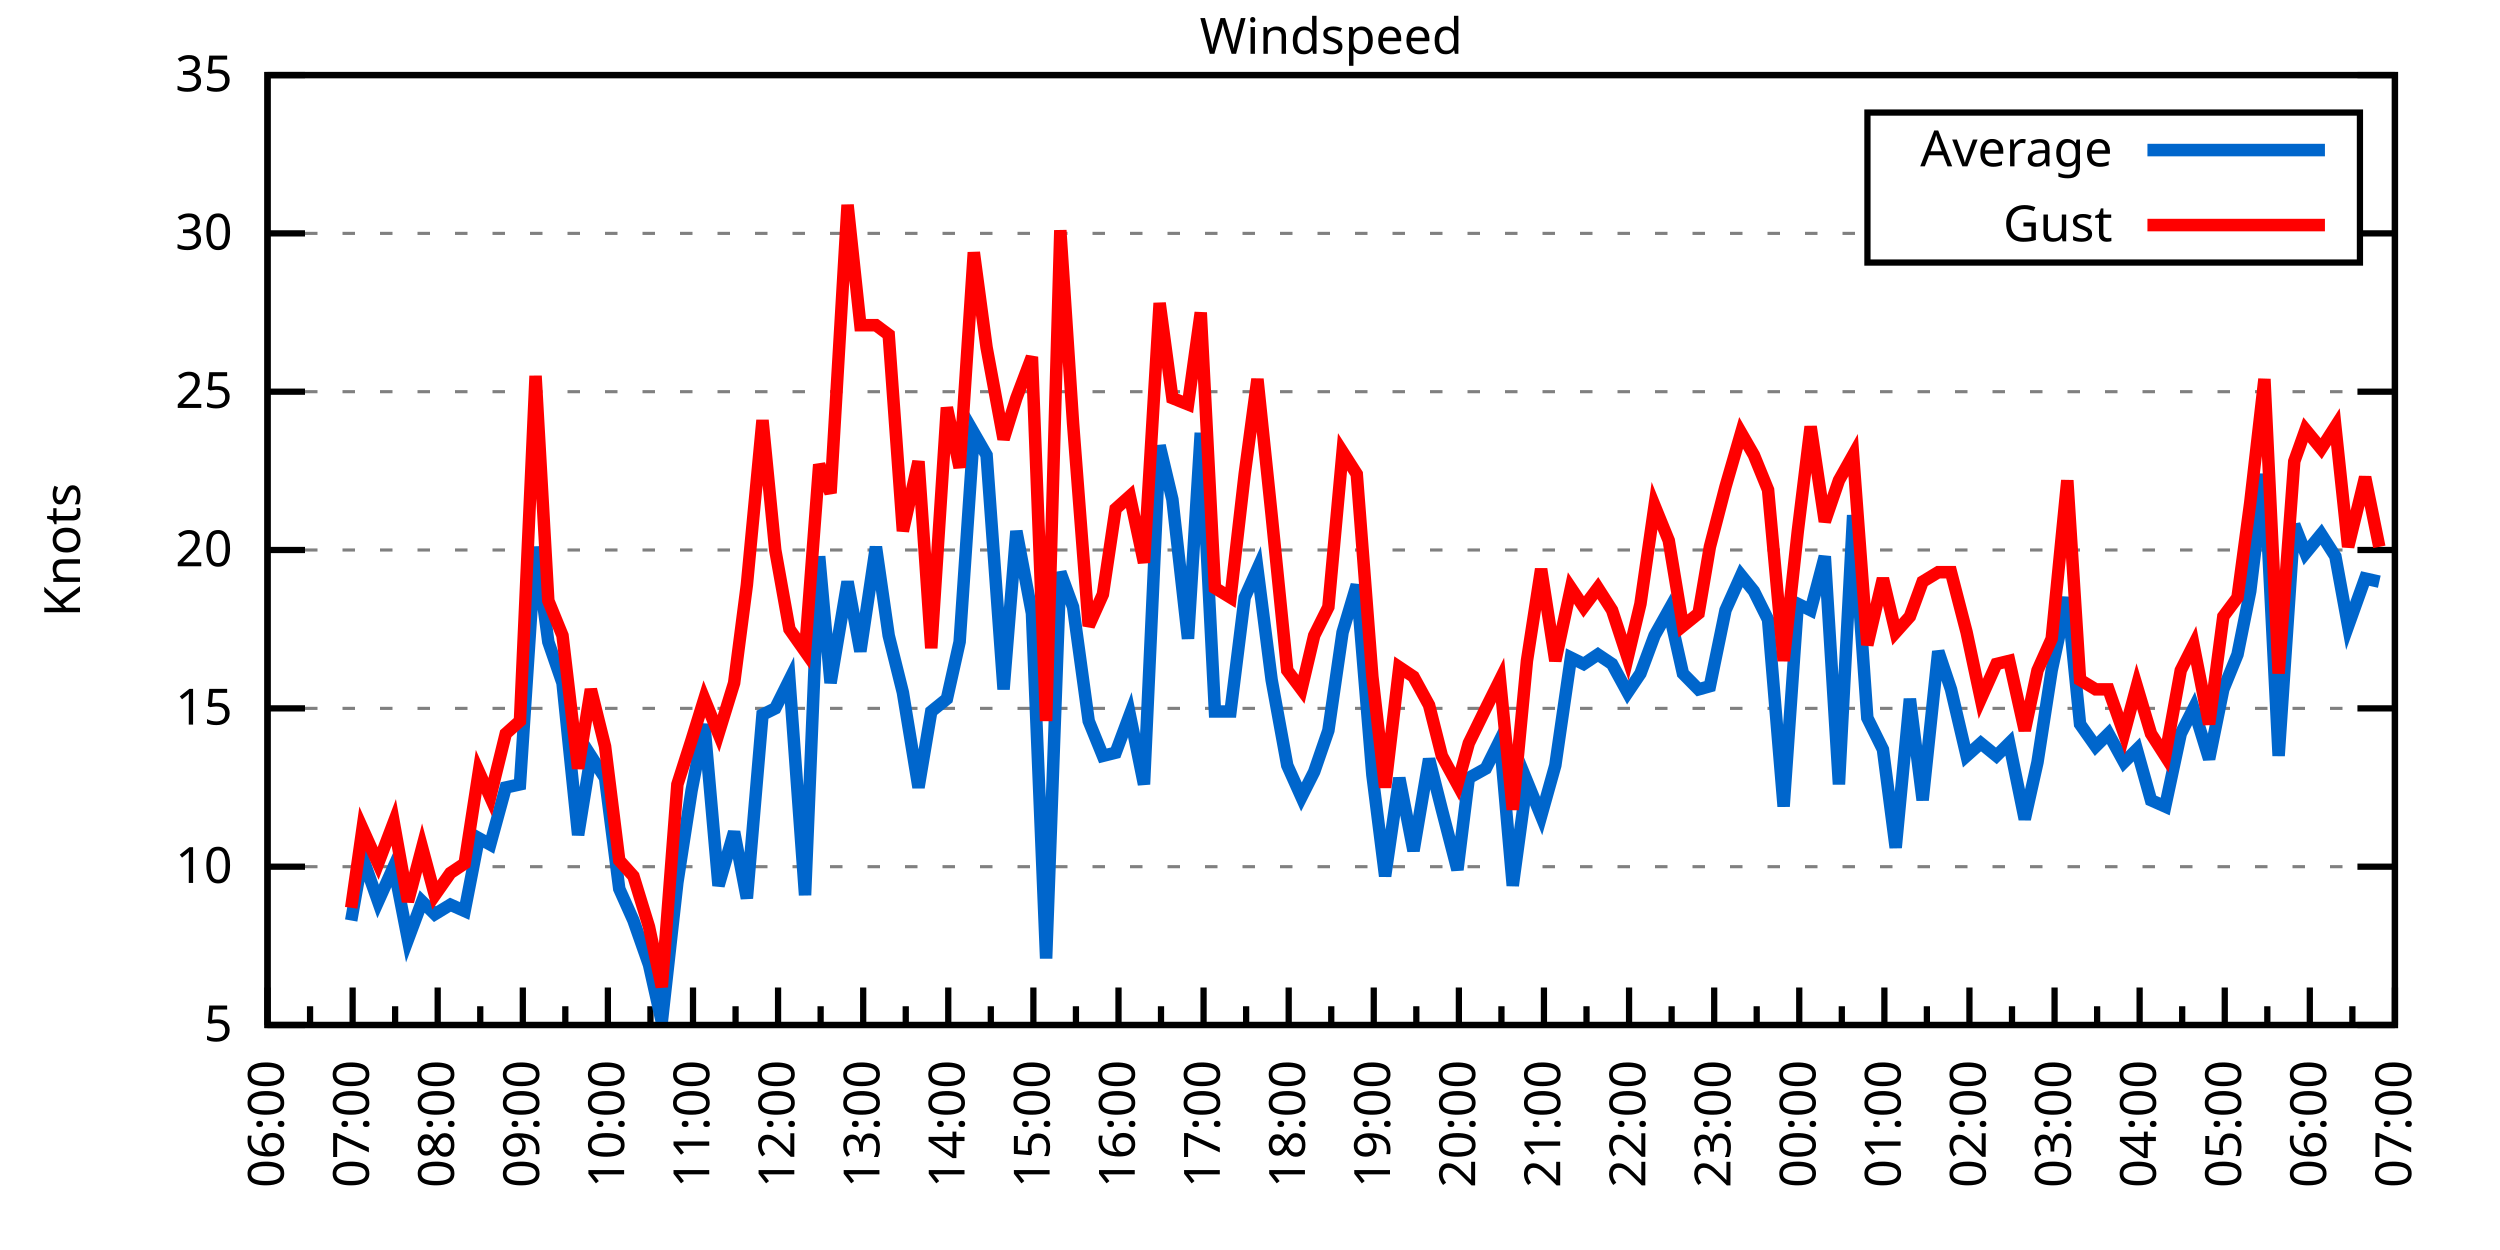
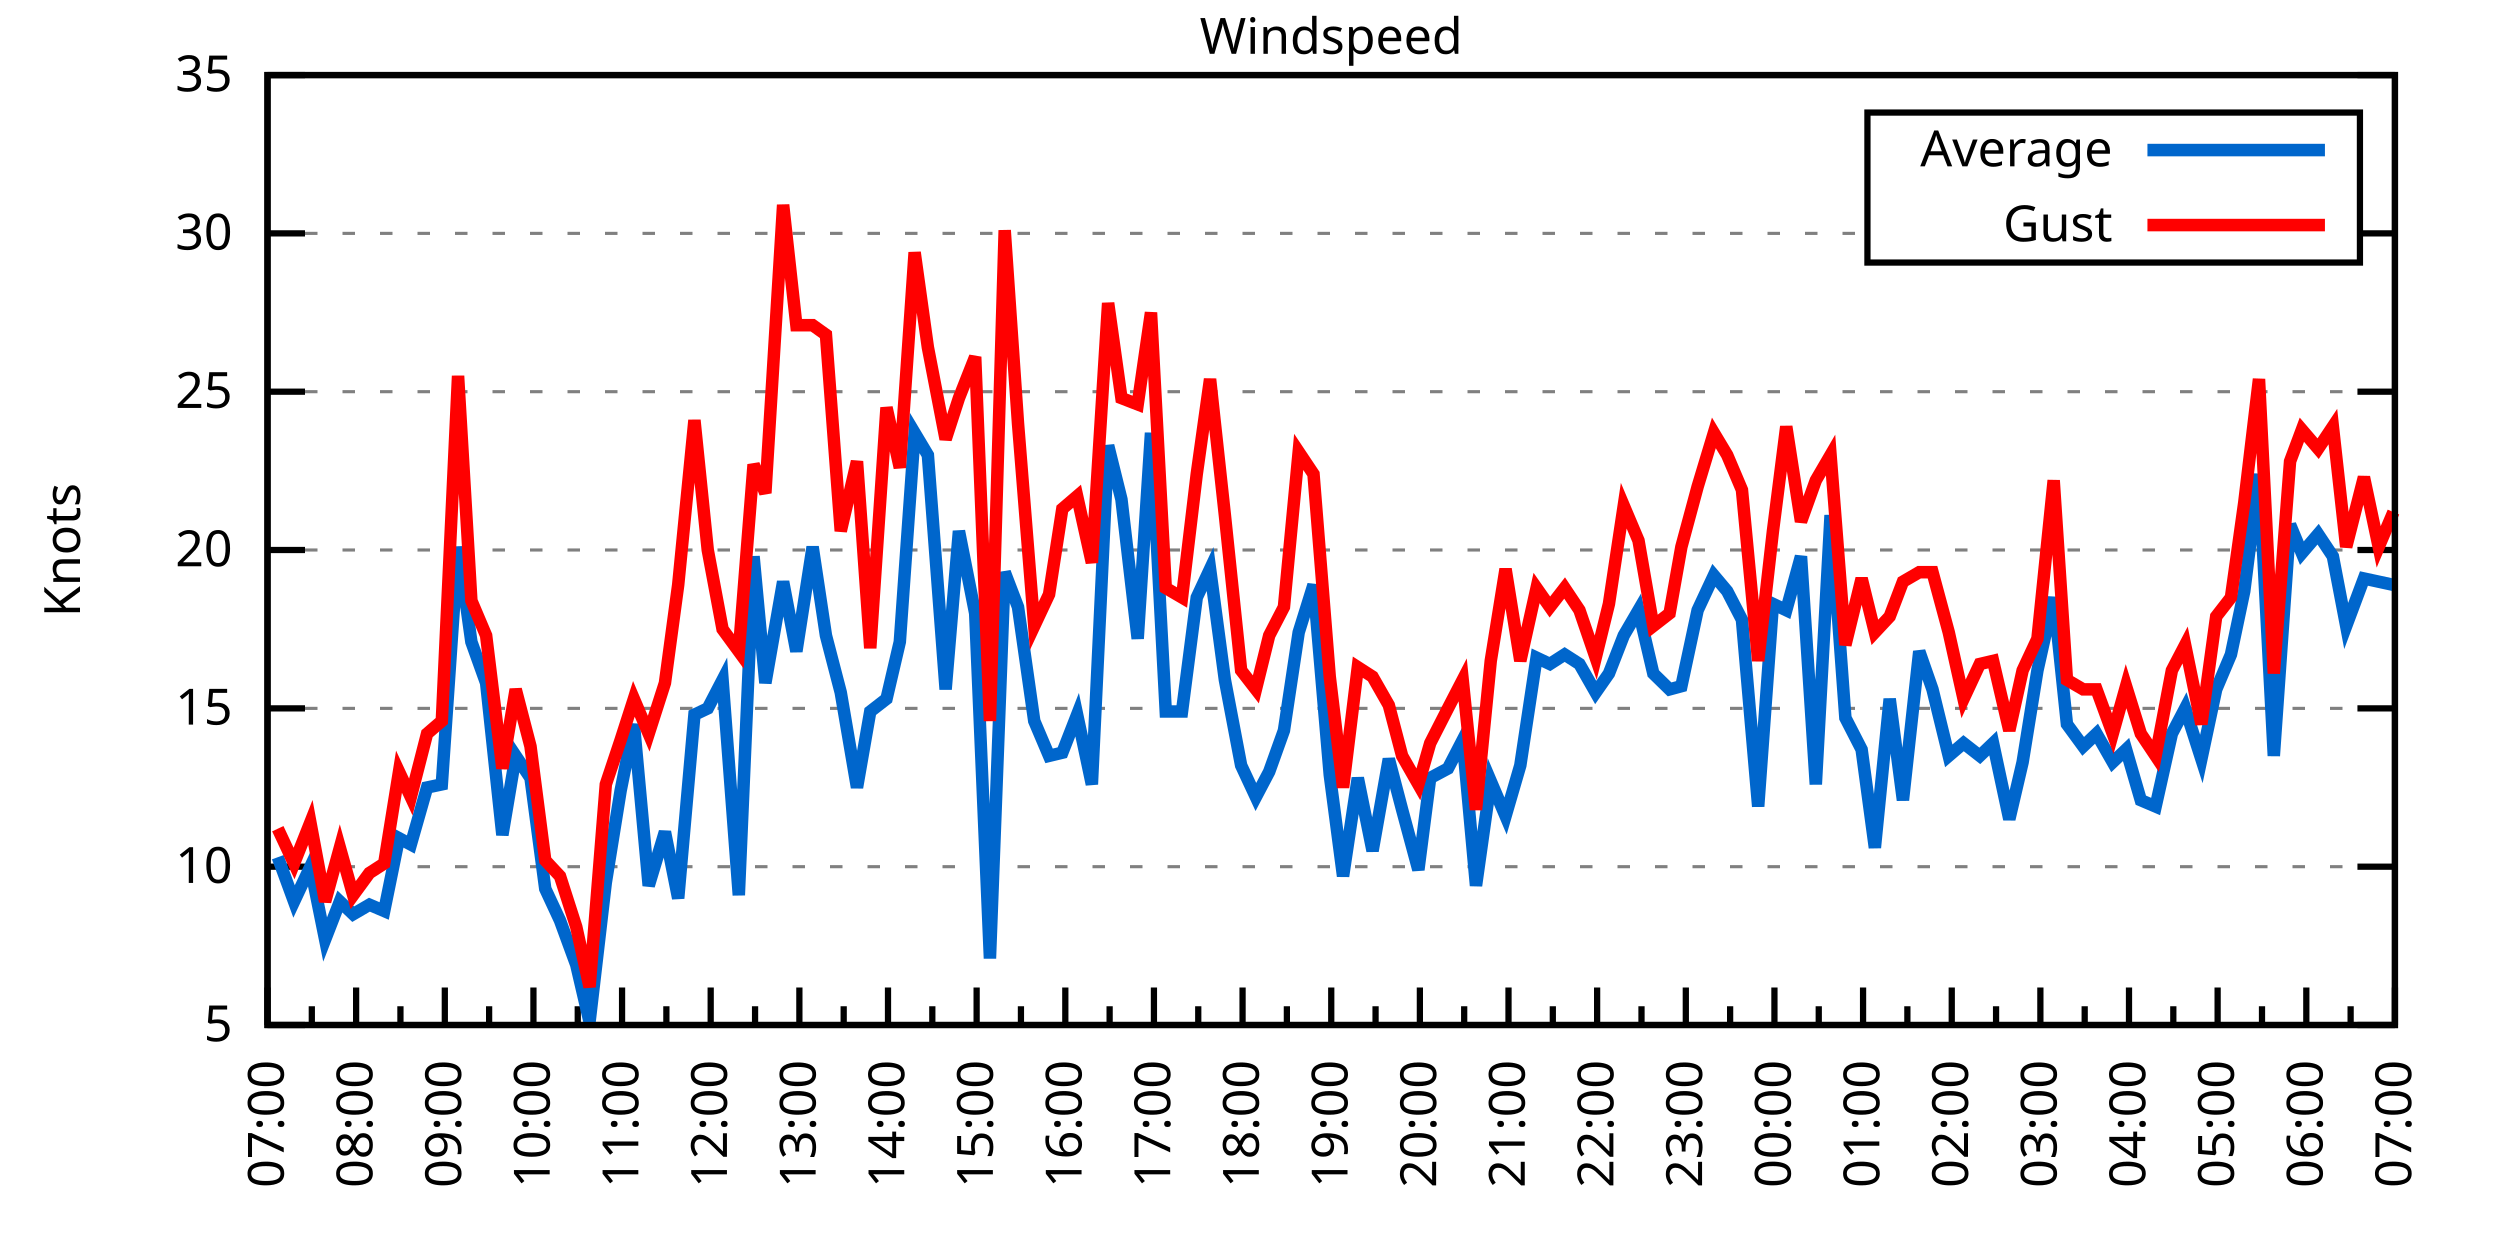
<svg xmlns="http://www.w3.org/2000/svg" xmlns:xlink="http://www.w3.org/1999/xlink" width="400" height="200" viewBox="0 0 400 200">
  <g id="gnuplot_canvas">
    <rect x="0" y="0" width="400" height="200" fill="none" />
    <defs>
      <circle id="gpDot" r="0.5" stroke-width="0.5" stroke="currentColor" />
      <path id="gpPt0" stroke-width="0.333" stroke="currentColor" d="M-1,0 h2 M0,-1 v2" />
      <path id="gpPt1" stroke-width="0.333" stroke="currentColor" d="M-1,-1 L1,1 M1,-1 L-1,1" />
      <path id="gpPt2" stroke-width="0.333" stroke="currentColor" d="M-1,0 L1,0 M0,-1 L0,1 M-1,-1 L1,1 M-1,1 L1,-1" />
      <rect id="gpPt3" stroke-width="0.333" stroke="currentColor" x="-1" y="-1" width="2" height="2" />
      <rect id="gpPt4" stroke-width="0.333" stroke="currentColor" fill="currentColor" x="-1" y="-1" width="2" height="2" />
      <circle id="gpPt5" stroke-width="0.333" stroke="currentColor" cx="0" cy="0" r="1" />
      <use xlink:href="#gpPt5" id="gpPt6" fill="currentColor" stroke="none" />
      <path id="gpPt7" stroke-width="0.333" stroke="currentColor" d="M0,-1.33 L-1.33,0.67 L1.33,0.67 z" />
      <use xlink:href="#gpPt7" id="gpPt8" fill="currentColor" stroke="none" />
      <use xlink:href="#gpPt7" id="gpPt9" stroke="currentColor" transform="rotate(180)" />
      <use xlink:href="#gpPt9" id="gpPt10" fill="currentColor" stroke="none" />
      <use xlink:href="#gpPt3" id="gpPt11" stroke="currentColor" transform="rotate(45)" />
      <use xlink:href="#gpPt11" id="gpPt12" fill="currentColor" stroke="none" />
      <path id="gpPt13" stroke-width="0.333" stroke="currentColor" d="M0,1.330 L1.265,0.411 L0.782,-1.067 L-0.782,-1.076 L-1.265,0.411 z" />
      <use xlink:href="#gpPt13" id="gpPt14" fill="currentColor" stroke="none" />
      <filter id="textbox" filterUnits="objectBoundingBox" x="0" y="0" height="1" width="1">
        <feFlood flood-color="white" flood-opacity="1" result="bgnd" />
        <feComposite in="SourceGraphic" in2="bgnd" operator="atop" />
      </filter>
      <filter id="greybox" filterUnits="objectBoundingBox" x="0" y="0" height="1" width="1">
        <feFlood flood-color="lightgrey" flood-opacity="1" result="grey" />
        <feComposite in="SourceGraphic" in2="grey" operator="atop" />
      </filter>
    </defs>
    <g fill="none" color="white" stroke="currentColor" stroke-width="1.00" stroke-linecap="butt" stroke-linejoin="miter">
</g>
    <g fill="none" color="black" stroke="currentColor" stroke-width="1.00" stroke-linecap="butt" stroke-linejoin="miter">
      <g stroke="none" shape-rendering="crispEdges">
        <polygon fill="rgb(255, 255, 255)" points="42.80,164.00 383.18,164.00 383.18,12.02 42.80,12.02 " />
      </g>
    </g>
    <g fill="none" color="black" stroke="currentColor" stroke-width="1.00" stroke-linecap="butt" stroke-linejoin="miter">
</g>
    <g fill="none" color="black" stroke="black" stroke-width="0.50" stroke-linecap="butt" stroke-linejoin="miter">
</g>
    <g fill="none" color="gray" stroke="currentColor" stroke-width="0.50" stroke-linecap="butt" stroke-linejoin="miter">
      <path stroke="gray" stroke-dasharray="2,4" class="gridline" d="M42.80,164.00 L383.19,164.00  " />
    </g>
    <g fill="none" color="gray" stroke="gray" stroke-width="1.00" stroke-linecap="butt" stroke-linejoin="miter">
</g>
    <g fill="none" color="black" stroke="currentColor" stroke-width="1.00" stroke-linecap="butt" stroke-linejoin="miter">
      <path stroke="black" d="M42.80,164.00 L48.80,164.00 M383.19,164.00 L377.19,164.00  " />
      <g transform="translate(37.20,166.60)" stroke="none" fill="black" font-family="Sans" font-size="8.00" text-anchor="end">
        <text>
          <tspan font-family="Sans"> 5</tspan>
        </text>
      </g>
    </g>
    <g fill="none" color="black" stroke="currentColor" stroke-width="1.00" stroke-linecap="butt" stroke-linejoin="miter">
</g>
    <g fill="none" color="black" stroke="black" stroke-width="0.50" stroke-linecap="butt" stroke-linejoin="miter">
</g>
    <g fill="none" color="gray" stroke="currentColor" stroke-width="0.50" stroke-linecap="butt" stroke-linejoin="miter">
      <path stroke="gray" stroke-dasharray="2,4" class="gridline" d="M42.80,138.67 L383.19,138.67  " />
    </g>
    <g fill="none" color="gray" stroke="gray" stroke-width="1.00" stroke-linecap="butt" stroke-linejoin="miter">
</g>
    <g fill="none" color="black" stroke="currentColor" stroke-width="1.00" stroke-linecap="butt" stroke-linejoin="miter">
      <path stroke="black" d="M42.80,138.67 L48.80,138.67 M383.19,138.67 L377.19,138.67  " />
      <g transform="translate(37.20,141.27)" stroke="none" fill="black" font-family="Sans" font-size="8.00" text-anchor="end">
        <text>
          <tspan font-family="Sans"> 10</tspan>
        </text>
      </g>
    </g>
    <g fill="none" color="black" stroke="currentColor" stroke-width="1.00" stroke-linecap="butt" stroke-linejoin="miter">
</g>
    <g fill="none" color="black" stroke="black" stroke-width="0.50" stroke-linecap="butt" stroke-linejoin="miter">
</g>
    <g fill="none" color="gray" stroke="currentColor" stroke-width="0.50" stroke-linecap="butt" stroke-linejoin="miter">
      <path stroke="gray" stroke-dasharray="2,4" class="gridline" d="M42.80,113.34 L383.19,113.34  " />
    </g>
    <g fill="none" color="gray" stroke="gray" stroke-width="1.00" stroke-linecap="butt" stroke-linejoin="miter">
</g>
    <g fill="none" color="black" stroke="currentColor" stroke-width="1.00" stroke-linecap="butt" stroke-linejoin="miter">
      <path stroke="black" d="M42.80,113.34 L48.80,113.34 M383.19,113.34 L377.19,113.34  " />
      <g transform="translate(37.20,115.94)" stroke="none" fill="black" font-family="Sans" font-size="8.00" text-anchor="end">
        <text>
          <tspan font-family="Sans"> 15</tspan>
        </text>
      </g>
    </g>
    <g fill="none" color="black" stroke="currentColor" stroke-width="1.00" stroke-linecap="butt" stroke-linejoin="miter">
</g>
    <g fill="none" color="black" stroke="black" stroke-width="0.50" stroke-linecap="butt" stroke-linejoin="miter">
</g>
    <g fill="none" color="gray" stroke="currentColor" stroke-width="0.50" stroke-linecap="butt" stroke-linejoin="miter">
      <path stroke="gray" stroke-dasharray="2,4" class="gridline" d="M42.80,88.00 L383.19,88.00  " />
    </g>
    <g fill="none" color="gray" stroke="gray" stroke-width="1.00" stroke-linecap="butt" stroke-linejoin="miter">
</g>
    <g fill="none" color="black" stroke="currentColor" stroke-width="1.00" stroke-linecap="butt" stroke-linejoin="miter">
      <path stroke="black" d="M42.80,88.00 L48.80,88.00 M383.19,88.00 L377.19,88.00  " />
      <g transform="translate(37.20,90.60)" stroke="none" fill="black" font-family="Sans" font-size="8.00" text-anchor="end">
        <text>
          <tspan font-family="Sans"> 20</tspan>
        </text>
      </g>
    </g>
    <g fill="none" color="black" stroke="currentColor" stroke-width="1.00" stroke-linecap="butt" stroke-linejoin="miter">
</g>
    <g fill="none" color="black" stroke="black" stroke-width="0.50" stroke-linecap="butt" stroke-linejoin="miter">
</g>
    <g fill="none" color="gray" stroke="currentColor" stroke-width="0.50" stroke-linecap="butt" stroke-linejoin="miter">
      <path stroke="gray" stroke-dasharray="2,4" class="gridline" d="M42.80,62.67 L383.19,62.67  " />
    </g>
    <g fill="none" color="gray" stroke="gray" stroke-width="1.00" stroke-linecap="butt" stroke-linejoin="miter">
</g>
    <g fill="none" color="black" stroke="currentColor" stroke-width="1.00" stroke-linecap="butt" stroke-linejoin="miter">
      <path stroke="black" d="M42.80,62.67 L48.80,62.67 M383.19,62.67 L377.19,62.67  " />
      <g transform="translate(37.20,65.27)" stroke="none" fill="black" font-family="Sans" font-size="8.00" text-anchor="end">
        <text>
          <tspan font-family="Sans"> 25</tspan>
        </text>
      </g>
    </g>
    <g fill="none" color="black" stroke="currentColor" stroke-width="1.00" stroke-linecap="butt" stroke-linejoin="miter">
</g>
    <g fill="none" color="black" stroke="black" stroke-width="0.50" stroke-linecap="butt" stroke-linejoin="miter">
</g>
    <g fill="none" color="gray" stroke="currentColor" stroke-width="0.50" stroke-linecap="butt" stroke-linejoin="miter">
      <path stroke="gray" stroke-dasharray="2,4" class="gridline" d="M42.80,37.34 L298.79,37.34 M377.59,37.34 L383.19,37.34  " />
    </g>
    <g fill="none" color="gray" stroke="gray" stroke-width="1.00" stroke-linecap="butt" stroke-linejoin="miter">
</g>
    <g fill="none" color="black" stroke="currentColor" stroke-width="1.00" stroke-linecap="butt" stroke-linejoin="miter">
      <path stroke="black" d="M42.80,37.34 L48.80,37.34 M383.19,37.34 L377.19,37.34  " />
      <g transform="translate(37.20,39.94)" stroke="none" fill="black" font-family="Sans" font-size="8.00" text-anchor="end">
        <text>
          <tspan font-family="Sans"> 30</tspan>
        </text>
      </g>
    </g>
    <g fill="none" color="black" stroke="currentColor" stroke-width="1.00" stroke-linecap="butt" stroke-linejoin="miter">
</g>
    <g fill="none" color="black" stroke="black" stroke-width="0.50" stroke-linecap="butt" stroke-linejoin="miter">
</g>
    <g fill="none" color="gray" stroke="currentColor" stroke-width="0.50" stroke-linecap="butt" stroke-linejoin="miter">
      <path stroke="gray" stroke-dasharray="2,4" class="gridline" d="M42.80,12.01 L383.19,12.01  " />
    </g>
    <g fill="none" color="gray" stroke="gray" stroke-width="1.00" stroke-linecap="butt" stroke-linejoin="miter">
</g>
    <g fill="none" color="black" stroke="currentColor" stroke-width="1.00" stroke-linecap="butt" stroke-linejoin="miter">
      <path stroke="black" d="M42.80,12.01 L48.80,12.01 M383.19,12.01 L377.19,12.01  " />
      <g transform="translate(37.20,14.61)" stroke="none" fill="black" font-family="Sans" font-size="8.00" text-anchor="end">
        <text>
          <tspan font-family="Sans"> 35</tspan>
        </text>
      </g>
    </g>
    <g fill="none" color="black" stroke="currentColor" stroke-width="1.00" stroke-linecap="butt" stroke-linejoin="miter">
      <path stroke="black" d="M42.80,164.00 L42.80,158.00  " />
      <g transform="translate(45.40,169.60) rotate(270)" stroke="none" fill="black" font-family="Sans" font-size="8.00" text-anchor="end">
        <text>
+           <tspan font-family="Sans">07:00</tspan>
+         </text>
+       </g>
+     </g>
+     <g fill="none" color="black" stroke="currentColor" stroke-width="1.00" stroke-linecap="butt" stroke-linejoin="miter">
+       <path stroke="black" d="M49.89,164.00 L49.89,161.00 M56.98,164.00 L56.98,158.00  " />
+       <g transform="translate(59.58,169.60) rotate(270)" stroke="none" fill="black" font-family="Sans" font-size="8.00" text-anchor="end">
+         <text>
+           <tspan font-family="Sans">08:00</tspan>
+         </text>
+       </g>
+     </g>
+     <g fill="none" color="black" stroke="currentColor" stroke-width="1.00" stroke-linecap="butt" stroke-linejoin="miter">
+       <path stroke="black" d="M64.07,164.00 L64.07,161.00 M71.17,164.00 L71.17,158.00  " />
+       <g transform="translate(73.77,169.60) rotate(270)" stroke="none" fill="black" font-family="Sans" font-size="8.00" text-anchor="end">
+         <text>
+           <tspan font-family="Sans">09:00</tspan>
+         </text>
+       </g>
+     </g>
+     <g fill="none" color="black" stroke="currentColor" stroke-width="1.00" stroke-linecap="butt" stroke-linejoin="miter">
+       <path stroke="black" d="M78.26,164.00 L78.26,161.00 M85.35,164.00 L85.35,158.00  " />
+       <g transform="translate(87.95,169.60) rotate(270)" stroke="none" fill="black" font-family="Sans" font-size="8.00" text-anchor="end">
+         <text>
+           <tspan font-family="Sans">10:00</tspan>
+         </text>
+       </g>
+     </g>
+     <g fill="none" color="black" stroke="currentColor" stroke-width="1.00" stroke-linecap="butt" stroke-linejoin="miter">
+       <path stroke="black" d="M92.44,164.00 L92.44,161.00 M99.53,164.00 L99.53,158.00  " />
+       <g transform="translate(102.13,169.60) rotate(270)" stroke="none" fill="black" font-family="Sans" font-size="8.00" text-anchor="end">
+         <text>
+           <tspan font-family="Sans">11:00</tspan>
+         </text>
+       </g>
+     </g>
+     <g fill="none" color="black" stroke="currentColor" stroke-width="1.00" stroke-linecap="butt" stroke-linejoin="miter">
+       <path stroke="black" d="M106.62,164.00 L106.62,161.00 M113.71,164.00 L113.71,158.00  " />
+       <g transform="translate(116.31,169.60) rotate(270)" stroke="none" fill="black" font-family="Sans" font-size="8.00" text-anchor="end">
+         <text>
+           <tspan font-family="Sans">12:00</tspan>
+         </text>
+       </g>
+     </g>
+     <g fill="none" color="black" stroke="currentColor" stroke-width="1.00" stroke-linecap="butt" stroke-linejoin="miter">
+       <path stroke="black" d="M120.81,164.00 L120.81,161.00 M127.90,164.00 L127.90,158.00  " />
+       <g transform="translate(130.50,169.60) rotate(270)" stroke="none" fill="black" font-family="Sans" font-size="8.00" text-anchor="end">
+         <text>
+           <tspan font-family="Sans">13:00</tspan>
+         </text>
+       </g>
+     </g>
+     <g fill="none" color="black" stroke="currentColor" stroke-width="1.00" stroke-linecap="butt" stroke-linejoin="miter">
+       <path stroke="black" d="M134.99,164.00 L134.99,161.00 M142.08,164.00 L142.08,158.00  " />
+       <g transform="translate(144.68,169.60) rotate(270)" stroke="none" fill="black" font-family="Sans" font-size="8.00" text-anchor="end">
+         <text>
+           <tspan font-family="Sans">14:00</tspan>
+         </text>
+       </g>
+     </g>
+     <g fill="none" color="black" stroke="currentColor" stroke-width="1.00" stroke-linecap="butt" stroke-linejoin="miter">
+       <path stroke="black" d="M149.17,164.00 L149.17,161.00 M156.26,164.00 L156.26,158.00  " />
+       <g transform="translate(158.86,169.60) rotate(270)" stroke="none" fill="black" font-family="Sans" font-size="8.00" text-anchor="end">
+         <text>
+           <tspan font-family="Sans">15:00</tspan>
+         </text>
+       </g>
+     </g>
+     <g fill="none" color="black" stroke="currentColor" stroke-width="1.00" stroke-linecap="butt" stroke-linejoin="miter">
+       <path stroke="black" d="M163.35,164.00 L163.35,161.00 M170.45,164.00 L170.45,158.00  " />
+       <g transform="translate(173.05,169.60) rotate(270)" stroke="none" fill="black" font-family="Sans" font-size="8.00" text-anchor="end">
+         <text>
+           <tspan font-family="Sans">16:00</tspan>
+         </text>
+       </g>
+     </g>
+     <g fill="none" color="black" stroke="currentColor" stroke-width="1.00" stroke-linecap="butt" stroke-linejoin="miter">
+       <path stroke="black" d="M177.54,164.00 L177.54,161.00 M184.63,164.00 L184.63,158.00  " />
+       <g transform="translate(187.23,169.60) rotate(270)" stroke="none" fill="black" font-family="Sans" font-size="8.00" text-anchor="end">
+         <text>
+           <tspan font-family="Sans">17:00</tspan>
+         </text>
+       </g>
+     </g>
+     <g fill="none" color="black" stroke="currentColor" stroke-width="1.00" stroke-linecap="butt" stroke-linejoin="miter">
+       <path stroke="black" d="M191.72,164.00 L191.72,161.00 M198.81,164.00 L198.81,158.00  " />
+       <g transform="translate(201.41,169.60) rotate(270)" stroke="none" fill="black" font-family="Sans" font-size="8.00" text-anchor="end">
+         <text>
+           <tspan font-family="Sans">18:00</tspan>
+         </text>
+       </g>
+     </g>
+     <g fill="none" color="black" stroke="currentColor" stroke-width="1.00" stroke-linecap="butt" stroke-linejoin="miter">
+       <path stroke="black" d="M205.90,164.00 L205.90,161.00 M213.00,164.00 L213.00,158.00  " />
+       <g transform="translate(215.60,169.60) rotate(270)" stroke="none" fill="black" font-family="Sans" font-size="8.00" text-anchor="end">
+         <text>
+           <tspan font-family="Sans">19:00</tspan>
+         </text>
+       </g>
+     </g>
+     <g fill="none" color="black" stroke="currentColor" stroke-width="1.00" stroke-linecap="butt" stroke-linejoin="miter">
+       <path stroke="black" d="M220.09,164.00 L220.09,161.00 M227.18,164.00 L227.18,158.00  " />
+       <g transform="translate(229.78,169.60) rotate(270)" stroke="none" fill="black" font-family="Sans" font-size="8.00" text-anchor="end">
+         <text>
+           <tspan font-family="Sans">20:00</tspan>
+         </text>
+       </g>
+     </g>
+     <g fill="none" color="black" stroke="currentColor" stroke-width="1.00" stroke-linecap="butt" stroke-linejoin="miter">
+       <path stroke="black" d="M234.27,164.00 L234.27,161.00 M241.36,164.00 L241.36,158.00  " />
+       <g transform="translate(243.96,169.60) rotate(270)" stroke="none" fill="black" font-family="Sans" font-size="8.00" text-anchor="end">
+         <text>
+           <tspan font-family="Sans">21:00</tspan>
+         </text>
+       </g>
+     </g>
+     <g fill="none" color="black" stroke="currentColor" stroke-width="1.00" stroke-linecap="butt" stroke-linejoin="miter">
+       <path stroke="black" d="M248.45,164.00 L248.45,161.00 M255.54,164.00 L255.54,158.00  " />
+       <g transform="translate(258.14,169.60) rotate(270)" stroke="none" fill="black" font-family="Sans" font-size="8.00" text-anchor="end">
+         <text>
+           <tspan font-family="Sans">22:00</tspan>
+         </text>
+       </g>
+     </g>
+     <g fill="none" color="black" stroke="currentColor" stroke-width="1.00" stroke-linecap="butt" stroke-linejoin="miter">
+       <path stroke="black" d="M262.64,164.00 L262.64,161.00 M269.73,164.00 L269.73,158.00  " />
+       <g transform="translate(272.33,169.60) rotate(270)" stroke="none" fill="black" font-family="Sans" font-size="8.00" text-anchor="end">
+         <text>
+           <tspan font-family="Sans">23:00</tspan>
+         </text>
+       </g>
+     </g>
+     <g fill="none" color="black" stroke="currentColor" stroke-width="1.00" stroke-linecap="butt" stroke-linejoin="miter">
+       <path stroke="black" d="M276.82,164.00 L276.82,161.00 M283.91,164.00 L283.91,158.00  " />
+       <g transform="translate(286.51,169.60) rotate(270)" stroke="none" fill="black" font-family="Sans" font-size="8.00" text-anchor="end">
+         <text>
+           <tspan font-family="Sans">00:00</tspan>
+         </text>
+       </g>
+     </g>
+     <g fill="none" color="black" stroke="currentColor" stroke-width="1.00" stroke-linecap="butt" stroke-linejoin="miter">
+       <path stroke="black" d="M291.00,164.00 L291.00,161.00 M298.09,164.00 L298.09,158.00  " />
+       <g transform="translate(300.69,169.60) rotate(270)" stroke="none" fill="black" font-family="Sans" font-size="8.00" text-anchor="end">
+         <text>
+           <tspan font-family="Sans">01:00</tspan>
+         </text>
+       </g>
+     </g>
+     <g fill="none" color="black" stroke="currentColor" stroke-width="1.00" stroke-linecap="butt" stroke-linejoin="miter">
+       <path stroke="black" d="M305.18,164.00 L305.18,161.00 M312.28,164.00 L312.28,158.00  " />
+       <g transform="translate(314.88,169.60) rotate(270)" stroke="none" fill="black" font-family="Sans" font-size="8.00" text-anchor="end">
+         <text>
+           <tspan font-family="Sans">02:00</tspan>
+         </text>
+       </g>
+     </g>
+     <g fill="none" color="black" stroke="currentColor" stroke-width="1.00" stroke-linecap="butt" stroke-linejoin="miter">
+       <path stroke="black" d="M319.37,164.00 L319.37,161.00 M326.46,164.00 L326.46,158.00  " />
+       <g transform="translate(329.06,169.60) rotate(270)" stroke="none" fill="black" font-family="Sans" font-size="8.00" text-anchor="end">
+         <text>
+           <tspan font-family="Sans">03:00</tspan>
+         </text>
+       </g>
+     </g>
+     <g fill="none" color="black" stroke="currentColor" stroke-width="1.00" stroke-linecap="butt" stroke-linejoin="miter">
+       <path stroke="black" d="M333.55,164.00 L333.55,161.00 M340.64,164.00 L340.64,158.00  " />
+       <g transform="translate(343.24,169.60) rotate(270)" stroke="none" fill="black" font-family="Sans" font-size="8.00" text-anchor="end">
+         <text>
+           <tspan font-family="Sans">04:00</tspan>
+         </text>
+       </g>
+     </g>
+     <g fill="none" color="black" stroke="currentColor" stroke-width="1.00" stroke-linecap="butt" stroke-linejoin="miter">
+       <path stroke="black" d="M347.73,164.00 L347.73,161.00 M354.82,164.00 L354.82,158.00  " />
+       <g transform="translate(357.42,169.60) rotate(270)" stroke="none" fill="black" font-family="Sans" font-size="8.00" text-anchor="end">
+         <text>
+           <tspan font-family="Sans">05:00</tspan>
+         </text>
+       </g>
+     </g>
+     <g fill="none" color="black" stroke="currentColor" stroke-width="1.00" stroke-linecap="butt" stroke-linejoin="miter">
+       <path stroke="black" d="M361.92,164.00 L361.92,161.00 M369.01,164.00 L369.01,158.00  " />
+       <g transform="translate(371.61,169.60) rotate(270)" stroke="none" fill="black" font-family="Sans" font-size="8.00" text-anchor="end">
+         <text>
          <tspan font-family="Sans">06:00</tspan>
        </text>
      </g>
    </g>
    <g fill="none" color="black" stroke="currentColor" stroke-width="1.00" stroke-linecap="butt" stroke-linejoin="miter">
-       <path stroke="black" d="M49.61,164.00 L49.61,161.00 M56.42,164.00 L56.42,158.00  " />
-       <g transform="translate(59.02,169.60) rotate(270)" stroke="none" fill="black" font-family="Sans" font-size="8.00" text-anchor="end">
-         <text>
-           <tspan font-family="Sans">07:00</tspan>
-         </text>
-       </g>
-     </g>
-     <g fill="none" color="black" stroke="currentColor" stroke-width="1.00" stroke-linecap="butt" stroke-linejoin="miter">
-       <path stroke="black" d="M63.22,164.00 L63.22,161.00 M70.03,164.00 L70.03,158.00  " />
-       <g transform="translate(72.63,169.60) rotate(270)" stroke="none" fill="black" font-family="Sans" font-size="8.00" text-anchor="end">
-         <text>
-           <tspan font-family="Sans">08:00</tspan>
-         </text>
-       </g>
-     </g>
-     <g fill="none" color="black" stroke="currentColor" stroke-width="1.00" stroke-linecap="butt" stroke-linejoin="miter">
-       <path stroke="black" d="M76.84,164.00 L76.84,161.00 M83.65,164.00 L83.65,158.00  " />
-       <g transform="translate(86.25,169.60) rotate(270)" stroke="none" fill="black" font-family="Sans" font-size="8.00" text-anchor="end">
-         <text>
-           <tspan font-family="Sans">09:00</tspan>
-         </text>
-       </g>
-     </g>
-     <g fill="none" color="black" stroke="currentColor" stroke-width="1.00" stroke-linecap="butt" stroke-linejoin="miter">
-       <path stroke="black" d="M90.45,164.00 L90.45,161.00 M97.26,164.00 L97.26,158.00  " />
-       <g transform="translate(99.86,169.60) rotate(270)" stroke="none" fill="black" font-family="Sans" font-size="8.00" text-anchor="end">
-         <text>
-           <tspan font-family="Sans">10:00</tspan>
-         </text>
-       </g>
-     </g>
-     <g fill="none" color="black" stroke="currentColor" stroke-width="1.00" stroke-linecap="butt" stroke-linejoin="miter">
-       <path stroke="black" d="M104.07,164.00 L104.07,161.00 M110.88,164.00 L110.88,158.00  " />
-       <g transform="translate(113.48,169.60) rotate(270)" stroke="none" fill="black" font-family="Sans" font-size="8.00" text-anchor="end">
-         <text>
-           <tspan font-family="Sans">11:00</tspan>
-         </text>
-       </g>
-     </g>
-     <g fill="none" color="black" stroke="currentColor" stroke-width="1.00" stroke-linecap="butt" stroke-linejoin="miter">
-       <path stroke="black" d="M117.69,164.00 L117.69,161.00 M124.49,164.00 L124.49,158.00  " />
-       <g transform="translate(127.09,169.60) rotate(270)" stroke="none" fill="black" font-family="Sans" font-size="8.00" text-anchor="end">
-         <text>
-           <tspan font-family="Sans">12:00</tspan>
-         </text>
-       </g>
-     </g>
-     <g fill="none" color="black" stroke="currentColor" stroke-width="1.00" stroke-linecap="butt" stroke-linejoin="miter">
-       <path stroke="black" d="M131.30,164.00 L131.30,161.00 M138.11,164.00 L138.11,158.00  " />
-       <g transform="translate(140.71,169.60) rotate(270)" stroke="none" fill="black" font-family="Sans" font-size="8.00" text-anchor="end">
-         <text>
-           <tspan font-family="Sans">13:00</tspan>
-         </text>
-       </g>
-     </g>
-     <g fill="none" color="black" stroke="currentColor" stroke-width="1.00" stroke-linecap="butt" stroke-linejoin="miter">
-       <path stroke="black" d="M144.92,164.00 L144.92,161.00 M151.72,164.00 L151.72,158.00  " />
-       <g transform="translate(154.32,169.60) rotate(270)" stroke="none" fill="black" font-family="Sans" font-size="8.00" text-anchor="end">
-         <text>
-           <tspan font-family="Sans">14:00</tspan>
-         </text>
-       </g>
-     </g>
-     <g fill="none" color="black" stroke="currentColor" stroke-width="1.00" stroke-linecap="butt" stroke-linejoin="miter">
-       <path stroke="black" d="M158.53,164.00 L158.53,161.00 M165.34,164.00 L165.34,158.00  " />
-       <g transform="translate(167.94,169.60) rotate(270)" stroke="none" fill="black" font-family="Sans" font-size="8.00" text-anchor="end">
-         <text>
-           <tspan font-family="Sans">15:00</tspan>
-         </text>
-       </g>
-     </g>
-     <g fill="none" color="black" stroke="currentColor" stroke-width="1.00" stroke-linecap="butt" stroke-linejoin="miter">
-       <path stroke="black" d="M172.15,164.00 L172.15,161.00 M178.96,164.00 L178.96,158.00  " />
-       <g transform="translate(181.56,169.60) rotate(270)" stroke="none" fill="black" font-family="Sans" font-size="8.00" text-anchor="end">
-         <text>
-           <tspan font-family="Sans">16:00</tspan>
-         </text>
-       </g>
-     </g>
-     <g fill="none" color="black" stroke="currentColor" stroke-width="1.00" stroke-linecap="butt" stroke-linejoin="miter">
-       <path stroke="black" d="M185.76,164.00 L185.76,161.00 M192.57,164.00 L192.57,158.00  " />
-       <g transform="translate(195.17,169.60) rotate(270)" stroke="none" fill="black" font-family="Sans" font-size="8.00" text-anchor="end">
-         <text>
-           <tspan font-family="Sans">17:00</tspan>
-         </text>
-       </g>
-     </g>
-     <g fill="none" color="black" stroke="currentColor" stroke-width="1.00" stroke-linecap="butt" stroke-linejoin="miter">
-       <path stroke="black" d="M199.38,164.00 L199.38,161.00 M206.19,164.00 L206.19,158.00  " />
-       <g transform="translate(208.79,169.60) rotate(270)" stroke="none" fill="black" font-family="Sans" font-size="8.00" text-anchor="end">
-         <text>
-           <tspan font-family="Sans">18:00</tspan>
-         </text>
-       </g>
-     </g>
-     <g fill="none" color="black" stroke="currentColor" stroke-width="1.00" stroke-linecap="butt" stroke-linejoin="miter">
-       <path stroke="black" d="M213.00,164.00 L213.00,161.00 M219.80,164.00 L219.80,158.00  " />
-       <g transform="translate(222.40,169.60) rotate(270)" stroke="none" fill="black" font-family="Sans" font-size="8.00" text-anchor="end">
-         <text>
-           <tspan font-family="Sans">19:00</tspan>
-         </text>
-       </g>
-     </g>
-     <g fill="none" color="black" stroke="currentColor" stroke-width="1.00" stroke-linecap="butt" stroke-linejoin="miter">
-       <path stroke="black" d="M226.61,164.00 L226.61,161.00 M233.42,164.00 L233.42,158.00  " />
-       <g transform="translate(236.02,169.60) rotate(270)" stroke="none" fill="black" font-family="Sans" font-size="8.00" text-anchor="end">
-         <text>
-           <tspan font-family="Sans">20:00</tspan>
-         </text>
-       </g>
-     </g>
-     <g fill="none" color="black" stroke="currentColor" stroke-width="1.00" stroke-linecap="butt" stroke-linejoin="miter">
-       <path stroke="black" d="M240.23,164.00 L240.23,161.00 M247.03,164.00 L247.03,158.00  " />
-       <g transform="translate(249.63,169.60) rotate(270)" stroke="none" fill="black" font-family="Sans" font-size="8.00" text-anchor="end">
-         <text>
-           <tspan font-family="Sans">21:00</tspan>
-         </text>
-       </g>
-     </g>
-     <g fill="none" color="black" stroke="currentColor" stroke-width="1.00" stroke-linecap="butt" stroke-linejoin="miter">
-       <path stroke="black" d="M253.84,164.00 L253.84,161.00 M260.65,164.00 L260.65,158.00  " />
-       <g transform="translate(263.25,169.60) rotate(270)" stroke="none" fill="black" font-family="Sans" font-size="8.00" text-anchor="end">
-         <text>
-           <tspan font-family="Sans">22:00</tspan>
-         </text>
-       </g>
-     </g>
-     <g fill="none" color="black" stroke="currentColor" stroke-width="1.00" stroke-linecap="butt" stroke-linejoin="miter">
-       <path stroke="black" d="M267.46,164.00 L267.46,161.00 M274.27,164.00 L274.27,158.00  " />
-       <g transform="translate(276.87,169.60) rotate(270)" stroke="none" fill="black" font-family="Sans" font-size="8.00" text-anchor="end">
-         <text>
-           <tspan font-family="Sans">23:00</tspan>
-         </text>
-       </g>
-     </g>
-     <g fill="none" color="black" stroke="currentColor" stroke-width="1.00" stroke-linecap="butt" stroke-linejoin="miter">
-       <path stroke="black" d="M281.07,164.00 L281.07,161.00 M287.88,164.00 L287.88,158.00  " />
-       <g transform="translate(290.48,169.60) rotate(270)" stroke="none" fill="black" font-family="Sans" font-size="8.00" text-anchor="end">
-         <text>
-           <tspan font-family="Sans">00:00</tspan>
-         </text>
-       </g>
-     </g>
-     <g fill="none" color="black" stroke="currentColor" stroke-width="1.00" stroke-linecap="butt" stroke-linejoin="miter">
-       <path stroke="black" d="M294.69,164.00 L294.69,161.00 M301.50,164.00 L301.50,158.00  " />
-       <g transform="translate(304.10,169.60) rotate(270)" stroke="none" fill="black" font-family="Sans" font-size="8.00" text-anchor="end">
-         <text>
-           <tspan font-family="Sans">01:00</tspan>
-         </text>
-       </g>
-     </g>
-     <g fill="none" color="black" stroke="currentColor" stroke-width="1.00" stroke-linecap="butt" stroke-linejoin="miter">
-       <path stroke="black" d="M308.30,164.00 L308.30,161.00 M315.11,164.00 L315.11,158.00  " />
-       <g transform="translate(317.71,169.60) rotate(270)" stroke="none" fill="black" font-family="Sans" font-size="8.00" text-anchor="end">
-         <text>
-           <tspan font-family="Sans">02:00</tspan>
-         </text>
-       </g>
-     </g>
-     <g fill="none" color="black" stroke="currentColor" stroke-width="1.00" stroke-linecap="butt" stroke-linejoin="miter">
-       <path stroke="black" d="M321.92,164.00 L321.92,161.00 M328.73,164.00 L328.73,158.00  " />
-       <g transform="translate(331.33,169.60) rotate(270)" stroke="none" fill="black" font-family="Sans" font-size="8.00" text-anchor="end">
-         <text>
-           <tspan font-family="Sans">03:00</tspan>
-         </text>
-       </g>
-     </g>
-     <g fill="none" color="black" stroke="currentColor" stroke-width="1.00" stroke-linecap="butt" stroke-linejoin="miter">
-       <path stroke="black" d="M335.54,164.00 L335.54,161.00 M342.34,164.00 L342.34,158.00  " />
-       <g transform="translate(344.94,169.60) rotate(270)" stroke="none" fill="black" font-family="Sans" font-size="8.00" text-anchor="end">
-         <text>
-           <tspan font-family="Sans">04:00</tspan>
-         </text>
-       </g>
-     </g>
-     <g fill="none" color="black" stroke="currentColor" stroke-width="1.00" stroke-linecap="butt" stroke-linejoin="miter">
-       <path stroke="black" d="M349.15,164.00 L349.15,161.00 M355.96,164.00 L355.96,158.00  " />
-       <g transform="translate(358.56,169.60) rotate(270)" stroke="none" fill="black" font-family="Sans" font-size="8.00" text-anchor="end">
-         <text>
-           <tspan font-family="Sans">05:00</tspan>
-         </text>
-       </g>
-     </g>
-     <g fill="none" color="black" stroke="currentColor" stroke-width="1.00" stroke-linecap="butt" stroke-linejoin="miter">
-       <path stroke="black" d="M362.77,164.00 L362.77,161.00 M369.57,164.00 L369.57,158.00  " />
-       <g transform="translate(372.17,169.60) rotate(270)" stroke="none" fill="black" font-family="Sans" font-size="8.00" text-anchor="end">
-         <text>
-           <tspan font-family="Sans">06:00</tspan>
-         </text>
-       </g>
-     </g>
-     <g fill="none" color="black" stroke="currentColor" stroke-width="1.00" stroke-linecap="butt" stroke-linejoin="miter">
-       <path stroke="black" d="M376.38,164.00 L376.38,161.00 M383.19,164.00 L383.19,158.00  " />
+       <path stroke="black" d="M376.10,164.00 L376.10,161.00 M383.19,164.00 L383.19,158.00  " />
      <g transform="translate(385.79,169.60) rotate(270)" stroke="none" fill="black" font-family="Sans" font-size="8.00" text-anchor="end">
        <text>
          <tspan font-family="Sans">07:00</tspan>
        </text>
      </g>
    </g>
    <g fill="none" color="black" stroke="currentColor" stroke-width="1.00" stroke-linecap="butt" stroke-linejoin="miter">
</g>
    <g fill="none" color="black" stroke="currentColor" stroke-width="1.00" stroke-linecap="butt" stroke-linejoin="miter">
      <path stroke="black" d="M42.80,12.01 L42.80,164.00 L383.19,164.00 L383.19,12.01 L42.80,12.01 Z  " />
    </g>
    <g fill="none" color="black" stroke="currentColor" stroke-width="1.00" stroke-linecap="butt" stroke-linejoin="miter">
      <g transform="translate(12.80,88.01) rotate(270)" stroke="none" fill="black" font-family="Sans" font-size="8.00" text-anchor="middle">
        <text>
          <tspan font-family="Sans">Knots</tspan>
        </text>
      </g>
    </g>
    <g fill="none" color="black" stroke="currentColor" stroke-width="1.00" stroke-linecap="butt" stroke-linejoin="miter">
</g>
    <g fill="none" color="black" stroke="currentColor" stroke-width="1.00" stroke-linecap="butt" stroke-linejoin="miter">
      <path stroke="black" d="M298.79,42.01 L298.79,18.01 L377.59,18.01 L377.59,42.01 L298.79,42.01 Z  " />
    </g>
    <g id="Windspeed_plot_1">
      <g fill="none" color="white" stroke="black" stroke-width="2.00" stroke-linecap="butt" stroke-linejoin="miter">
</g>
      <g fill="none" color="black" stroke="currentColor" stroke-width="2.00" stroke-linecap="butt" stroke-linejoin="miter">
        <g transform="translate(337.99,26.61)" stroke="none" fill="black" font-family="Sans" font-size="8.00" text-anchor="end">
          <text>
            <tspan font-family="Sans">Average</tspan>
          </text>
        </g>
      </g>
      <g fill="none" color="black" stroke="currentColor" stroke-width="2.00" stroke-linecap="butt" stroke-linejoin="miter">
-         <path stroke="rgb(  0, 102, 204)" d="M343.59,24.01 L371.99,24.01 M56.19,147.28 L58.00,137.15 L60.50,144.24 L63.00,138.67 L65.27,150.32 L67.54,144.24   L69.58,146.27 L72.07,144.75 L74.34,145.76 L76.61,134.11 L78.43,135.12 L80.92,126.00 L83.19,125.50 L85.69,87.50   L87.73,102.70 L90.00,109.28 L92.50,133.60 L94.54,120.94 L96.81,124.48 L99.08,142.21 L101.35,147.28 L103.84,154.37   L105.89,163.49 L108.38,141.20 L110.65,126.51 L112.69,115.87 L114.96,141.71 L117.46,133.10 L119.50,143.73 L122.00,114.35   L124.04,113.34 L126.31,108.78 L128.81,143.23 L131.07,89.02 L132.89,109.28 L135.61,93.07 L137.66,104.22 L140.15,87.50   L142.19,101.68 L144.46,110.80 L146.96,126.00 L149.00,113.84 L151.50,111.82 L153.54,102.70 L155.81,69.26 L157.85,72.81   L160.57,110.30 L162.62,84.97 L165.11,98.14 L167.38,153.36 L169.65,91.55 L171.69,97.12 L174.19,115.36 L176.46,120.94   L178.50,120.43 L180.77,114.35 L183.04,125.50 L185.54,71.29 L187.58,79.90 L190.08,102.19 L192.12,69.26 L194.39,113.84   L196.88,113.84 L199.15,95.60 L201.19,91.04 L203.46,108.78 L205.96,122.46 L208.23,127.52 L210.27,123.47 L212.54,116.88   L214.81,101.18 L217.08,93.58 L219.58,123.98 L221.62,140.19 L223.89,124.48 L226.16,136.14 L228.65,121.44 L230.70,129.55   L233.19,139.17 L235.01,124.48 L237.73,122.96 L240.00,118.40 L242.04,141.71 L244.31,124.99 L246.58,130.56 L248.85,122.46   L251.35,105.23 L253.39,106.24 L255.66,104.72 L257.93,106.24 L260.42,110.80 L262.47,107.76 L264.73,101.68 L267.00,97.63   L269.27,107.76 L271.77,110.30 L273.58,109.79 L276.08,97.63 L278.58,92.06 L280.62,94.59 L282.89,99.15 L285.38,129.04   L287.65,96.62 L289.70,97.63 L291.97,89.02 L294.23,125.50 L296.50,82.43 L298.77,114.86 L301.27,119.92 L303.31,135.63   L305.58,111.82 L307.62,128.03 L310.12,104.22 L312.16,110.30 L314.66,120.94 L316.93,118.91 L319.42,120.94 L321.47,118.91   L323.96,131.07 L326.00,121.95 L328.27,107.26 L330.77,95.60 L332.81,115.87 L335.31,119.42 L337.35,117.39 L339.85,121.95   L341.89,119.92 L344.16,128.03 L346.43,129.04 L348.92,117.39 L350.97,113.34 L353.46,121.44 L355.73,110.30 L358.00,104.72   L360.04,94.59 L362.31,75.85 L364.58,120.94 L367.08,83.95 L368.89,88.51 L371.39,85.47 L373.66,89.02 L375.70,100.16   L378.42,92.56 L380.69,93.07  " />
+         <path stroke="rgb(  0, 102, 204)" d="M343.59,24.01 L371.99,24.01 M44.45,137.15 L47.05,144.24 L49.66,138.67 L52.02,150.32 L54.38,144.24 L56.51,146.27   L59.11,144.75 L61.47,145.76 L63.84,134.11 L65.73,135.12 L68.33,126.00 L70.69,125.50 L73.29,87.50 L75.42,102.70   L77.78,109.28 L80.38,133.60 L82.51,120.94 L84.88,124.48 L87.24,142.21 L89.60,147.28 L92.20,154.37 L94.33,163.49   L96.93,141.20 L99.30,126.51 L101.42,115.87 L103.79,141.71 L106.39,133.10 L108.51,143.73 L111.11,114.35 L113.24,113.34   L115.61,108.78 L118.21,143.23 L120.57,89.02 L122.46,109.28 L125.30,93.07 L127.42,104.22 L130.02,87.50 L132.15,101.68   L134.52,110.80 L137.12,126.00 L139.24,113.84 L141.84,111.82 L143.97,102.70 L146.34,69.26 L148.46,72.81 L151.30,110.30   L153.43,84.97 L156.03,98.14 L158.39,153.36 L160.75,91.55 L162.88,97.12 L165.48,115.36 L167.85,120.94 L169.97,120.43   L172.34,114.35 L174.70,125.50 L177.30,71.29 L179.43,79.90 L182.03,102.19 L184.16,69.26 L186.52,113.84 L189.12,113.84   L191.48,95.60 L193.61,91.04 L195.98,108.78 L198.58,122.46 L200.94,127.52 L203.07,123.47 L205.43,116.88 L207.79,101.18   L210.16,93.58 L212.76,123.98 L214.89,140.19 L217.25,124.48 L219.61,136.14 L222.21,121.44 L224.34,129.55 L226.94,139.17   L228.83,124.48 L231.67,122.96 L234.03,118.40 L236.16,141.71 L238.52,124.99 L240.89,130.56 L243.25,122.46 L245.85,105.23   L247.98,106.24 L250.34,104.72 L252.71,106.24 L255.31,110.80 L257.43,107.76 L259.80,101.68 L262.16,97.63 L264.53,107.76   L267.13,110.30 L269.02,109.79 L271.62,97.63 L274.22,92.06 L276.35,94.59 L278.71,99.15 L281.31,129.04 L283.67,96.62   L285.80,97.63 L288.16,89.02 L290.53,125.50 L292.89,82.43 L295.26,114.86 L297.86,119.92 L299.98,135.63 L302.35,111.82   L304.47,128.03 L307.08,104.22 L309.20,110.30 L311.80,120.94 L314.17,118.91 L316.77,120.94 L318.89,118.91 L321.49,131.07   L323.62,121.95 L325.99,107.26 L328.59,95.60 L330.71,115.87 L333.31,119.42 L335.44,117.39 L338.04,121.95 L340.17,119.92   L342.53,128.03 L344.90,129.04 L347.50,117.39 L349.62,113.34 L352.22,121.44 L354.59,110.30 L356.95,104.72 L359.08,94.59   L361.44,75.85 L363.81,120.94 L366.41,83.95 L368.30,88.51 L370.90,85.47 L373.26,89.02 L375.39,100.16 L378.23,92.56   L380.59,93.07 L382.95,93.58  " />
      </g>
    </g>
    <g id="Windspeed_plot_2">
      <g fill="none" color="black" stroke="currentColor" stroke-width="2.00" stroke-linecap="butt" stroke-linejoin="miter">
        <g transform="translate(337.99,38.61)" stroke="none" fill="black" font-family="Sans" font-size="8.00" text-anchor="end">
          <text>
            <tspan font-family="Sans">Gust</tspan>
          </text>
        </g>
      </g>
      <g fill="none" color="black" stroke="currentColor" stroke-width="2.00" stroke-linecap="butt" stroke-linejoin="miter">
-         <path stroke="rgb(255,   0,   0)" d="M343.59,36.01 L371.99,36.01 M56.19,145.25 L58.00,132.59 L60.50,138.16 L63.00,131.58 L65.27,144.24 L67.54,135.63   L69.58,143.23 L72.07,139.68 L74.34,138.16 L76.61,123.47 L78.43,127.52 L80.92,117.39 L83.19,115.36 L85.69,60.14   L87.73,96.11 L90.00,101.68 L92.50,122.96 L94.54,110.30 L96.81,119.42 L99.08,137.66 L101.35,140.19 L103.84,148.29   L105.89,157.92 L108.38,125.50 L110.65,118.40 L112.69,111.82 L114.96,117.39 L117.46,109.28 L119.50,93.58 L122.00,67.23   L124.04,88.00 L126.31,100.67 L128.81,104.22 L131.07,74.33 L132.89,78.89 L135.61,32.78 L137.66,52.03 L140.15,52.03   L142.19,53.55 L144.46,84.97 L146.96,73.82 L149.00,103.71 L151.50,65.21 L153.54,74.83 L155.81,40.38 L157.85,55.58   L160.57,70.27 L162.62,63.69 L165.11,57.10 L167.38,115.36 L169.65,36.84 L171.69,67.74 L174.19,100.16 L176.46,95.10   L178.50,81.42 L180.77,79.39 L183.04,90.03 L185.54,48.49 L187.58,63.69 L190.08,64.70 L192.12,50.01 L194.39,94.08   L196.88,95.60 L199.15,75.85 L201.19,60.65 L203.46,82.43 L205.96,107.26 L208.23,110.30 L210.27,101.68 L212.54,97.12   L214.81,72.30 L217.08,75.85 L219.58,108.27 L221.62,126.00 L223.89,106.75 L226.16,108.27 L228.65,112.83 L230.70,120.94   L233.19,125.50 L235.01,118.91 L237.73,113.34 L240.00,108.78 L242.04,129.55 L244.31,105.74 L246.58,91.04 L248.85,105.74   L251.35,94.08 L253.39,97.12 L255.66,94.08 L257.93,97.63 L260.42,105.23 L262.47,96.62 L264.73,80.91 L267.00,86.49   L269.27,100.16 L271.77,98.14 L273.58,87.50 L276.08,77.87 L278.58,69.26 L280.62,72.81 L282.89,78.38 L285.38,105.74   L287.65,84.97 L289.70,68.25 L291.97,83.45 L294.23,76.86 L296.50,72.81 L298.77,103.20 L301.27,92.56 L303.31,101.18   L305.58,98.64 L307.62,93.07 L310.12,91.55 L312.16,91.55 L314.66,101.18 L316.93,111.82 L319.42,106.24 L321.47,105.74   L323.96,116.88 L326.00,107.26 L328.27,102.19 L330.77,76.86 L332.81,108.78 L335.31,110.30 L337.35,110.30 L339.85,117.39   L341.89,109.79 L344.16,117.39 L346.43,120.94 L348.92,107.26 L350.97,103.20 L353.46,115.87 L355.73,98.64 L358.00,95.60   L360.04,80.41 L362.31,60.65 L364.58,107.76 L367.08,73.82 L368.89,68.75 L371.39,71.79 L373.66,68.25 L375.70,87.50   L378.42,76.35 L380.69,87.50  " />
+         <path stroke="rgb(255,   0,   0)" d="M343.59,36.01 L371.99,36.01 M44.45,132.59 L47.05,138.16 L49.66,131.58 L52.02,144.24 L54.38,135.63 L56.51,143.23   L59.11,139.68 L61.47,138.16 L63.84,123.47 L65.73,127.52 L68.33,117.39 L70.69,115.36 L73.29,60.14 L75.42,96.11   L77.78,101.68 L80.38,122.96 L82.51,110.30 L84.88,119.42 L87.24,137.66 L89.60,140.19 L92.20,148.29 L94.33,157.92   L96.93,125.50 L99.30,118.40 L101.42,111.82 L103.79,117.39 L106.39,109.28 L108.51,93.58 L111.11,67.23 L113.24,88.00   L115.61,100.67 L118.21,104.22 L120.57,74.33 L122.46,78.89 L125.30,32.78 L127.42,52.03 L130.02,52.03 L132.15,53.55   L134.52,84.97 L137.12,73.82 L139.24,103.71 L141.84,65.21 L143.97,74.83 L146.34,40.38 L148.46,55.58 L151.30,70.27   L153.43,63.69 L156.03,57.10 L158.39,115.36 L160.75,36.84 L162.88,67.74 L165.48,100.16 L167.85,95.10 L169.97,81.42   L172.34,79.39 L174.70,90.03 L177.30,48.49 L179.43,63.69 L182.03,64.70 L184.16,50.01 L186.52,94.08 L189.12,95.60   L191.48,75.85 L193.61,60.65 L195.98,82.43 L198.58,107.26 L200.94,110.30 L203.07,101.68 L205.43,97.12 L207.79,72.30   L210.16,75.85 L212.76,108.27 L214.89,126.00 L217.25,106.75 L219.61,108.27 L222.21,112.83 L224.34,120.94 L226.94,125.50   L228.83,118.91 L231.67,113.34 L234.03,108.78 L236.16,129.55 L238.52,105.74 L240.89,91.04 L243.25,105.74 L245.85,94.08   L247.98,97.12 L250.34,94.08 L252.71,97.63 L255.31,105.23 L257.43,96.62 L259.80,80.91 L262.16,86.49 L264.53,100.16   L267.13,98.14 L269.02,87.50 L271.62,77.87 L274.22,69.26 L276.35,72.81 L278.71,78.38 L281.31,105.74 L283.67,84.97   L285.80,68.25 L288.16,83.45 L290.53,76.86 L292.89,72.81 L295.26,103.20 L297.86,92.56 L299.98,101.18 L302.35,98.64   L304.47,93.07 L307.08,91.55 L309.20,91.55 L311.80,101.18 L314.17,111.82 L316.77,106.24 L318.89,105.74 L321.49,116.88   L323.62,107.26 L325.99,102.19 L328.59,76.86 L330.71,108.78 L333.31,110.30 L335.44,110.30 L338.04,117.39 L340.17,109.79   L342.53,117.39 L344.90,120.94 L347.50,107.26 L349.62,103.20 L352.22,115.87 L354.59,98.64 L356.95,95.60 L359.08,80.41   L361.44,60.65 L363.81,107.76 L366.41,73.82 L368.30,68.75 L370.90,71.79 L373.26,68.25 L375.39,87.50 L378.23,76.35   L380.59,87.50 L382.95,81.93  " />
      </g>
    </g>
    <g fill="none" color="black" stroke="currentColor" stroke-width="2.00" stroke-linecap="butt" stroke-linejoin="miter">
</g>
    <g fill="none" color="black" stroke="black" stroke-width="1.00" stroke-linecap="butt" stroke-linejoin="miter">
</g>
    <g fill="none" color="black" stroke="currentColor" stroke-width="1.00" stroke-linecap="butt" stroke-linejoin="miter">
      <path stroke="black" d="M42.80,12.01 L42.80,164.00 L383.19,164.00 L383.19,12.01 L42.80,12.01 Z  " />
    </g>
    <g fill="none" color="black" stroke="currentColor" stroke-width="1.00" stroke-linecap="butt" stroke-linejoin="miter">
      <g transform="translate(212.99,8.61)" stroke="none" fill="black" font-family="Sans" font-size="8.00" text-anchor="middle">
        <text>
          <tspan font-family="Sans">Windspeed</tspan>
        </text>
      </g>
    </g>
    <g fill="none" color="black" stroke="currentColor" stroke-width="1.00" stroke-linecap="butt" stroke-linejoin="miter">
</g>
  </g>
</svg>
